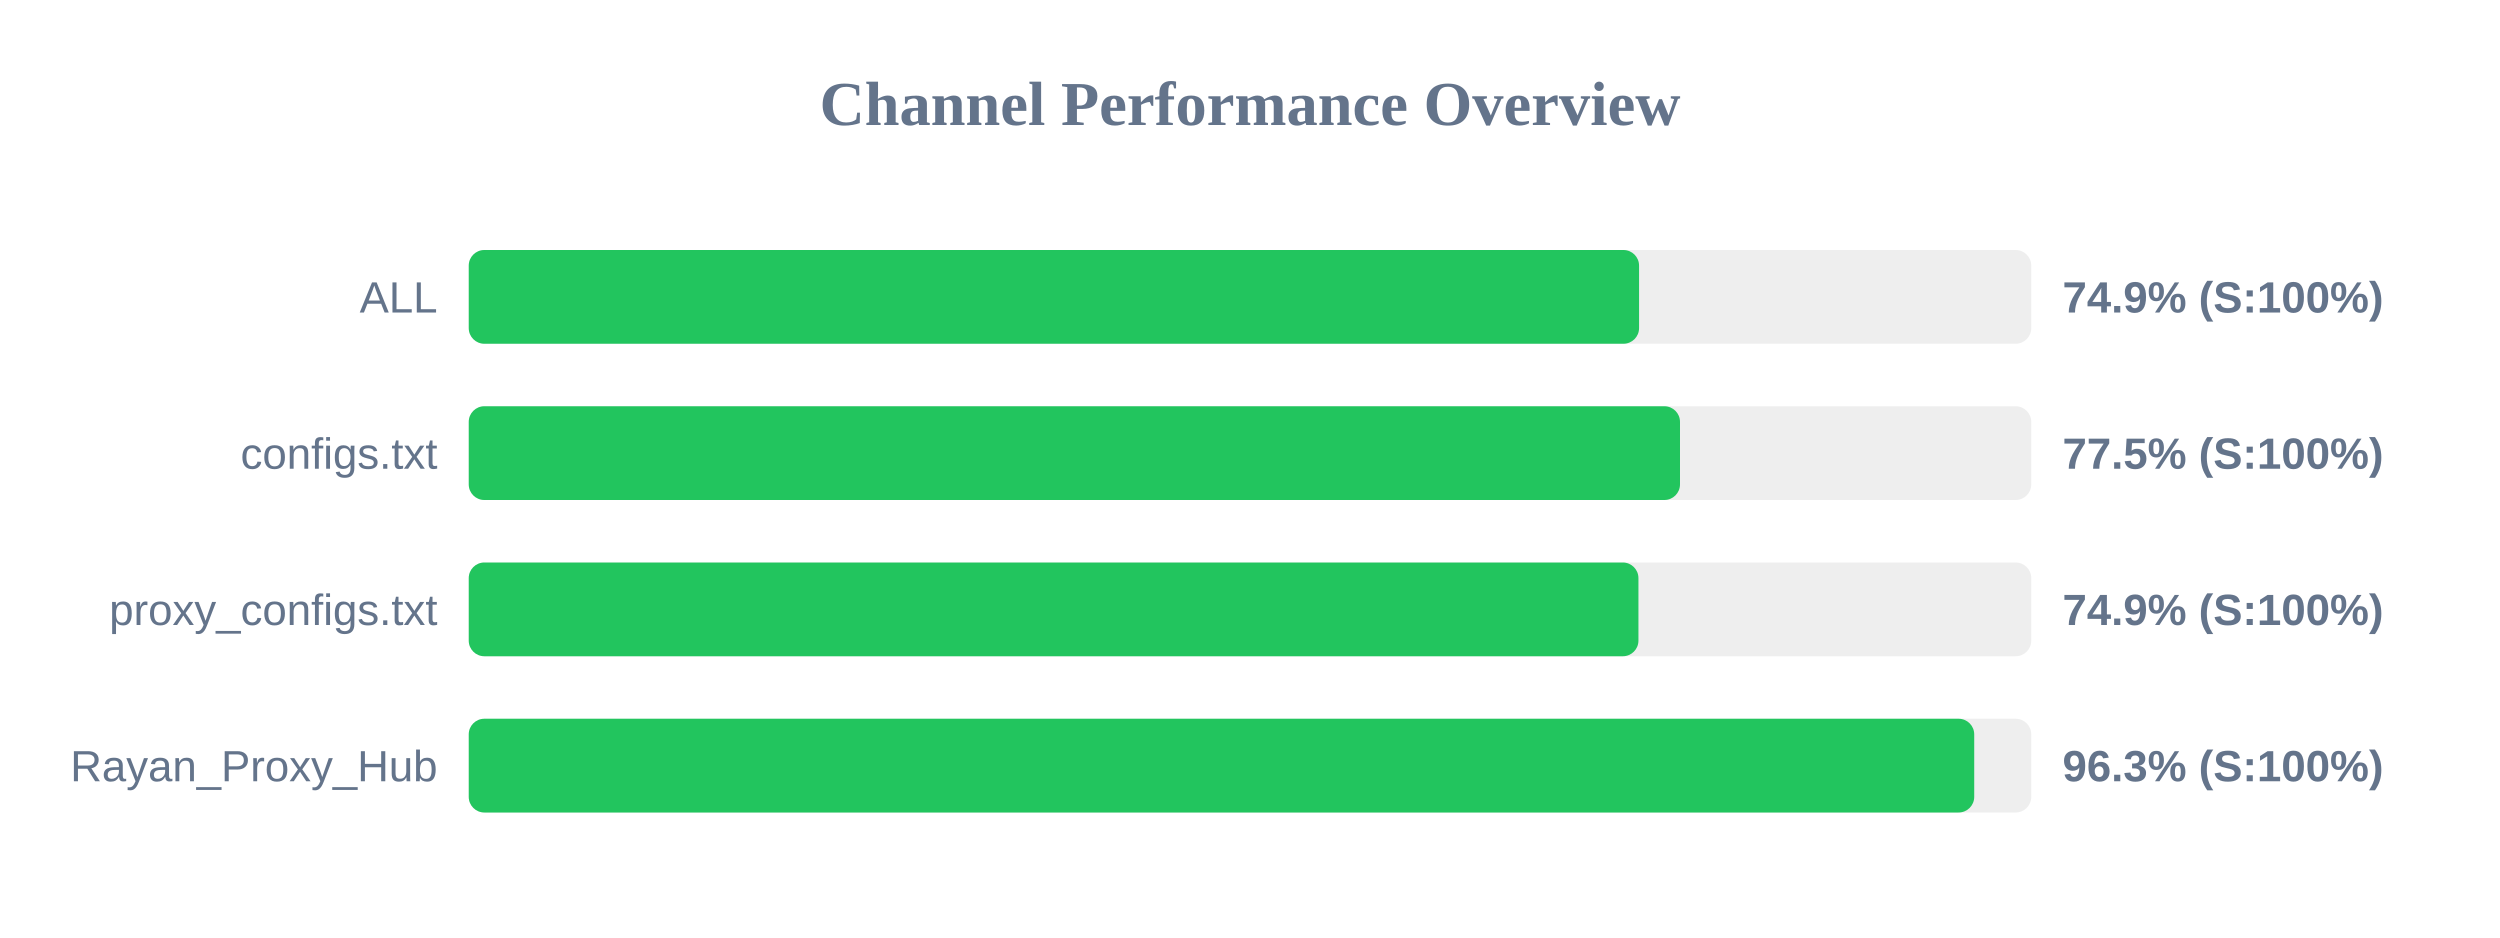
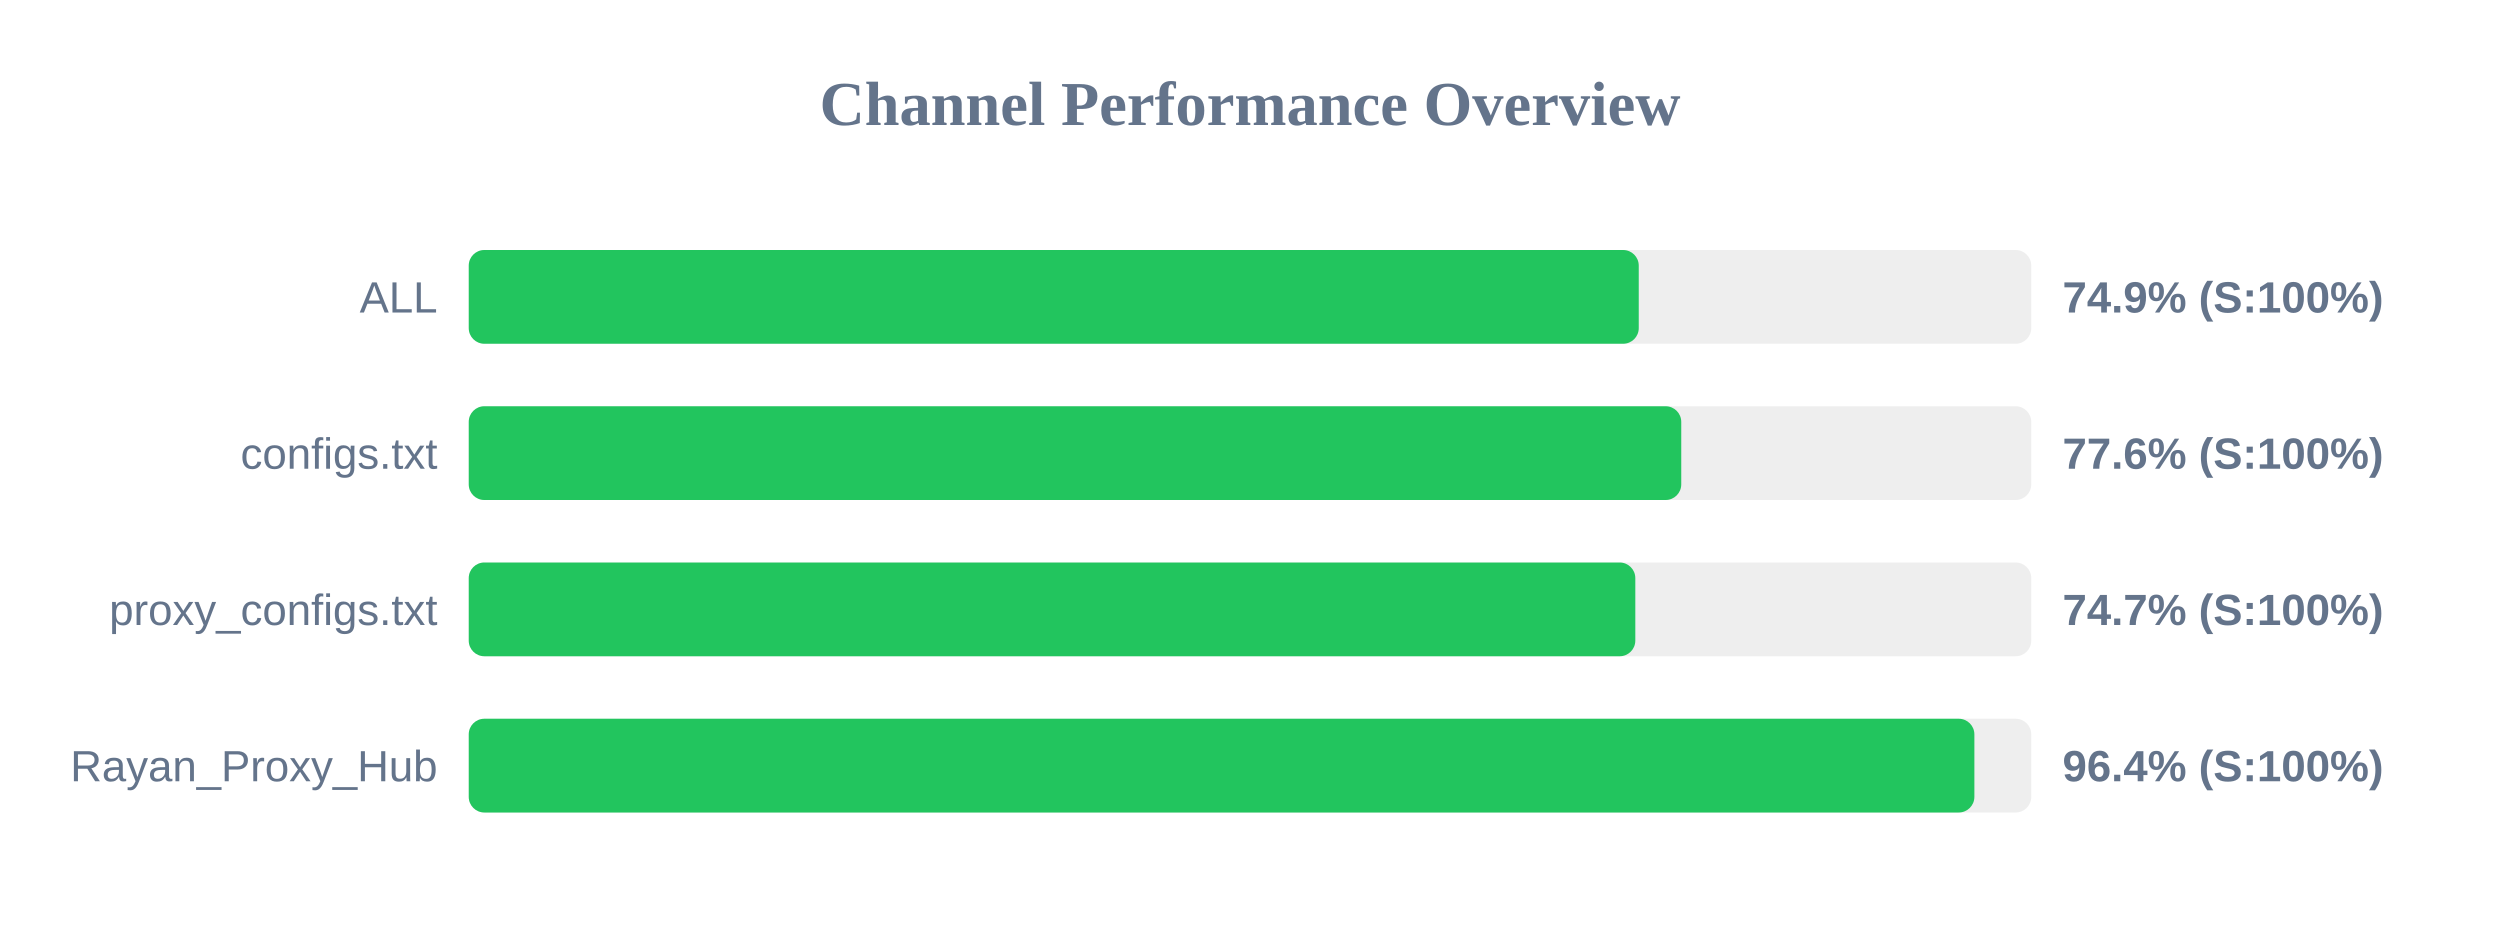
<svg xmlns="http://www.w3.org/2000/svg" width="800" height="300" version="1.1">
  <style>
        .row { font: 14px Arial; fill: #64748b; }
        .score { font: bold 14px Arial; fill: #64748b; }
    </style>
  <text x="400" y="40" text-anchor="middle" font-size="20px" font-weight="bold" fill="#64748b">Channel Performance Overview</text>
  <rect x="150" y="80" width="500" height="30" fill="#eee" rx="5" />
-   <rect x="150" y="80" width="374.5" height="30" fill="#22c55e" rx="5" />
+   <rect x="150" y="80" width="374.4" height="30" fill="#22c55e" rx="5" />
  <text x="140" y="100" text-anchor="end" class="row">ALL</text>
  <text x="660" y="100" text-anchor="start" class="score">74.9% (S:100%)</text>
  <rect x="150" y="130" width="500" height="30" fill="#eee" rx="5" />
-   <rect x="150" y="130" width="387.6" height="30" fill="#22c55e" rx="5" />
+   <rect x="150" y="130" width="388.0" height="30" fill="#22c55e" rx="5" />
  <text x="140" y="150" text-anchor="end" class="row">configs.txt</text>
-   <text x="660" y="150" text-anchor="start" class="score">77.5% (S:100%)</text>
+   <text x="660" y="150" text-anchor="start" class="score">77.6% (S:100%)</text>
  <rect x="150" y="180" width="500" height="30" fill="#eee" rx="5" />
-   <rect x="150" y="180" width="374.3" height="30" fill="#22c55e" rx="5" />
+   <rect x="150" y="180" width="373.3" height="30" fill="#22c55e" rx="5" />
  <text x="140" y="200" text-anchor="end" class="row">proxy_configs.txt</text>
-   <text x="660" y="200" text-anchor="start" class="score">74.9% (S:100%)</text>
+   <text x="660" y="200" text-anchor="start" class="score">74.7% (S:100%)</text>
  <rect x="150" y="230" width="500" height="30" fill="#eee" rx="5" />
-   <rect x="150" y="230" width="481.75" height="30" fill="#22c55e" rx="5" />
+   <rect x="150" y="230" width="481.8" height="30" fill="#22c55e" rx="5" />
  <text x="140" y="250" text-anchor="end" class="row">Rayan_Proxy_Hub</text>
-   <text x="660" y="250" text-anchor="start" class="score">96.3% (S:100%)</text>
+   <text x="660" y="250" text-anchor="start" class="score">96.4% (S:100%)</text>
</svg>
